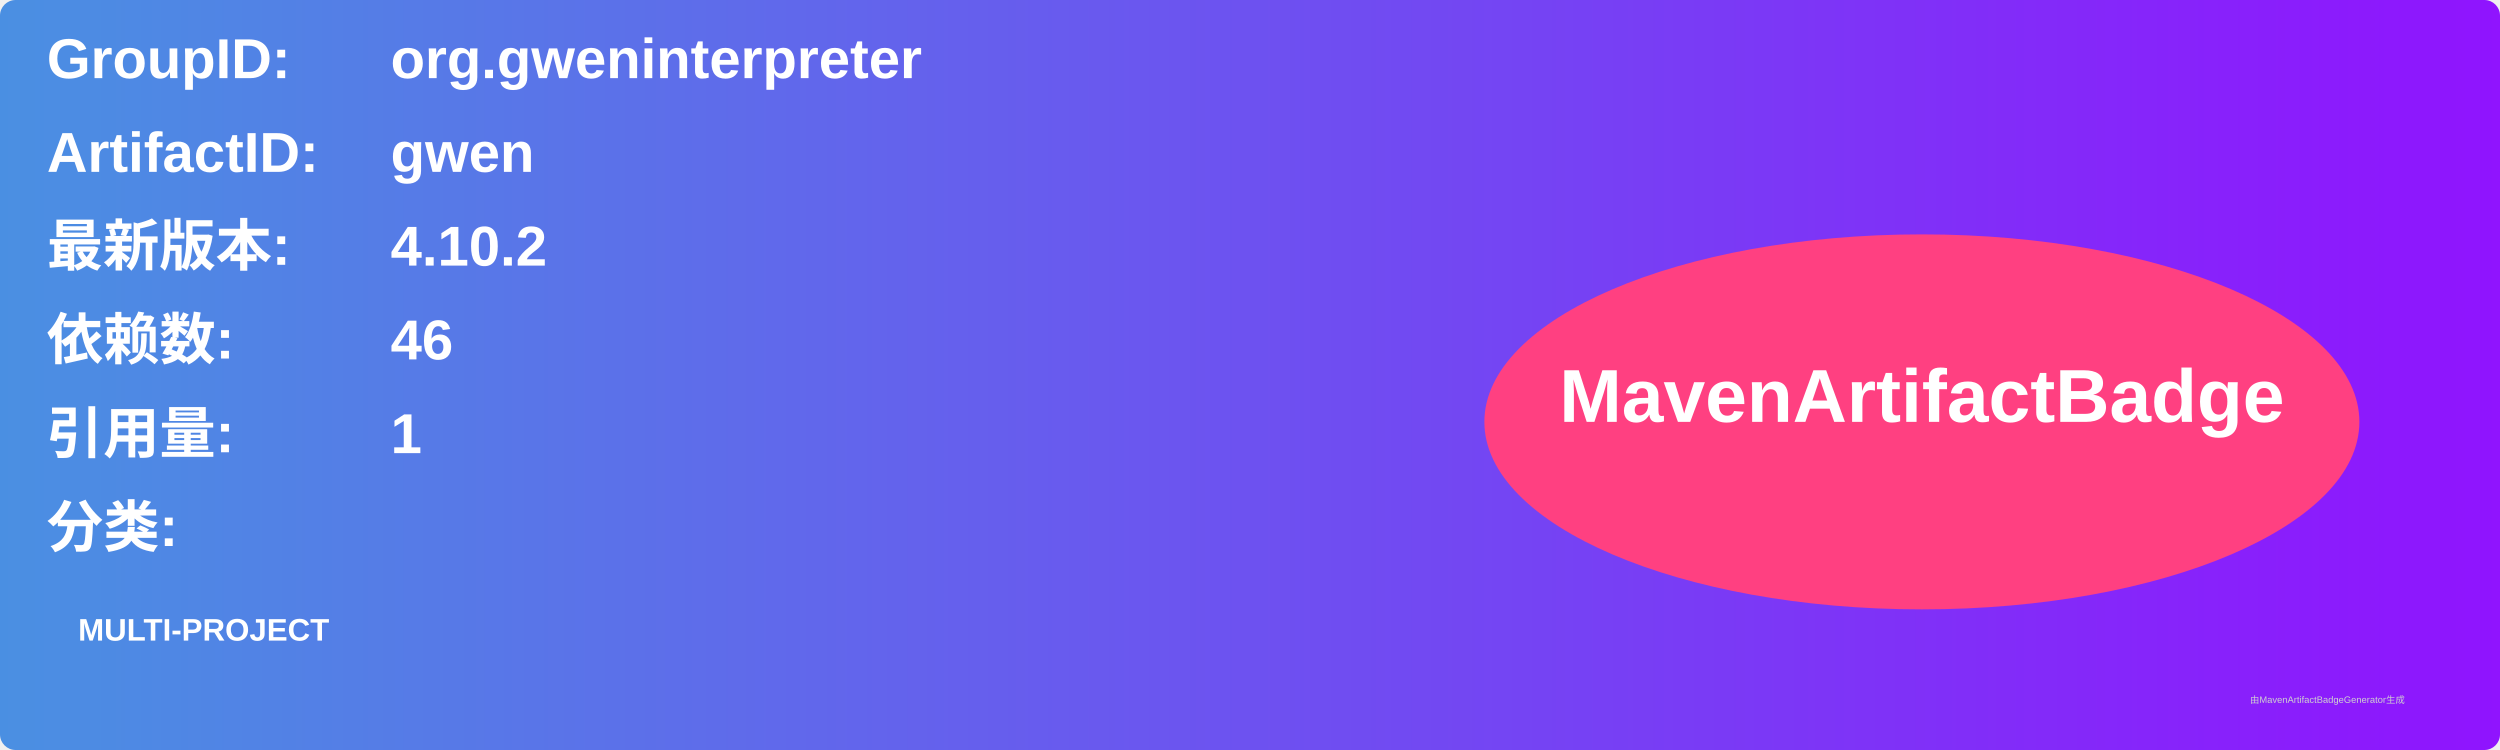
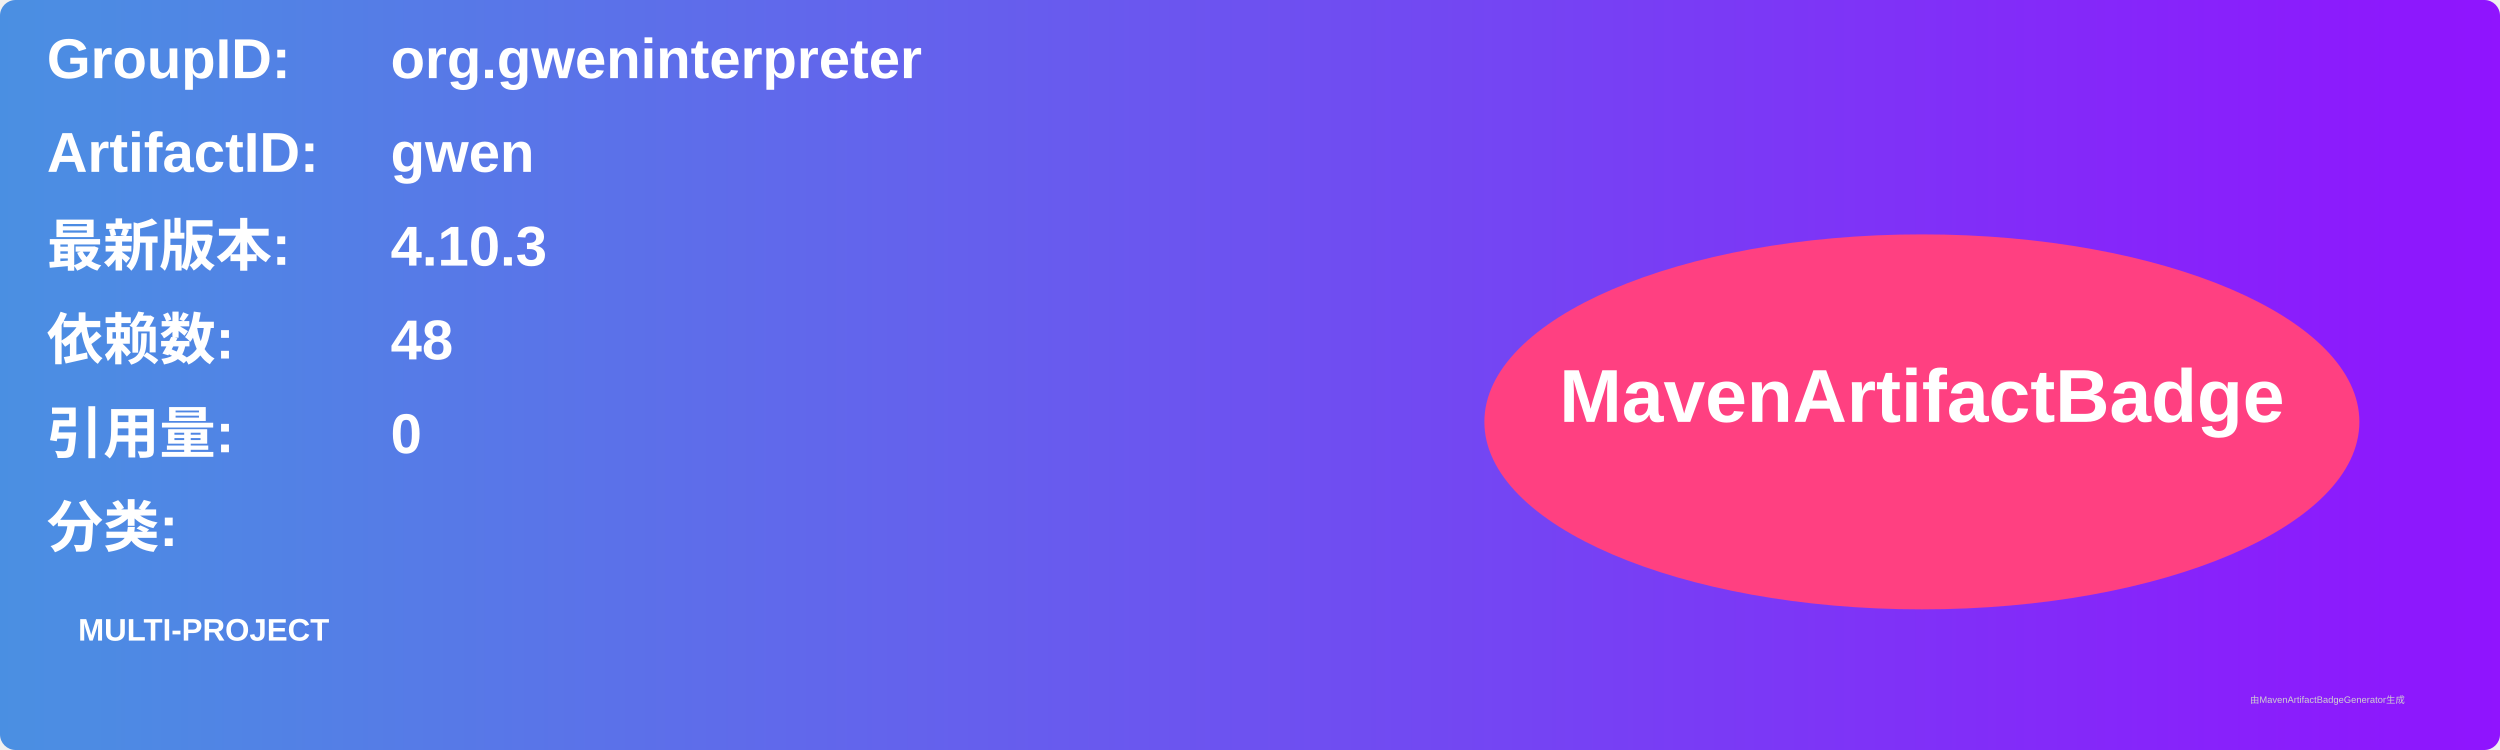
<svg xmlns="http://www.w3.org/2000/svg" width="800" height="240" viewBox="0 0 800 240">
  <linearGradient id="grad" x1="0%" y1="0%" x2="100%" y2="0%">
    <stop offset="0%" stop-color="#4a90e2" />
    <stop offset="100%" stop-color="#9013fe" />
  </linearGradient>
  <rect width="100%" height="100%" rx="5" ry="5" fill="url(#grad)" />
  <g transform="translate(15, 15)">
    <text x="0" y="10" font-family="Arial" font-size="18" fill="white" font-weight="bold" width="260">GroupID:</text>
    <text x="110" y="10" font-family="Arial" font-size="18" fill="white" font-weight="bold" width="460">org.gweninterpreter</text>
    <text x="0" y="40" font-family="Arial" font-size="18" fill="white" font-weight="bold" width="260">ArtifactID:</text>
    <text x="110" y="40" font-family="Arial" font-size="18" fill="white" font-weight="bold" width="460">gwen</text>
    <text x="0" y="70" font-family="Arial" font-size="18" fill="white" font-weight="bold">最新版本:</text>
    <text x="110" y="70" font-family="Arial" font-size="18" fill="white" font-weight="bold">
-       <tspan font-weight="bold">4.10.2</tspan>
+       <tspan font-weight="bold">4.10.3</tspan>
    </text>
    <text x="0" y="100" font-family="Arial" font-size="18" fill="white" font-weight="bold">依赖数: </text>
    <text x="110" y="100" font-family="Arial" font-size="18" fill="white">
-       <tspan font-weight="bold">46</tspan>
+       <tspan font-weight="bold">48</tspan>
    </text>
    <text x="0" y="130" font-family="Arial" font-size="18" fill="white" font-weight="bold">引用量: </text>
    <text x="110" y="130" font-family="Arial" font-size="18" fill="white">
-       <tspan font-weight="bold">1</tspan>
+       <tspan font-weight="bold">0</tspan>
    </text>
    <text x="0" y="160" font-family="Arial" font-size="18" fill="white" font-weight="bold">分类:</text>
    <text x="10" y="190" font-family="Arial" font-size="10" fill="white">
      <tspan font-weight="bold">MULTI-PROJECT</tspan>
    </text>
    <ellipse cx="600" cy="120" rx="140" ry="60" fill="#ff4081" />
    <text x="600" y="120" text-anchor="middle" font-family="Arial" font-size="24" fill="white" font-weight="bold">MavenArtifactBadge</text>
  </g>
  <text x="720" y="225" font-family="Arial" font-size="3" fill="#d0d0d0">由MavenArtifactBadgeGenerator生成</text>
</svg>
